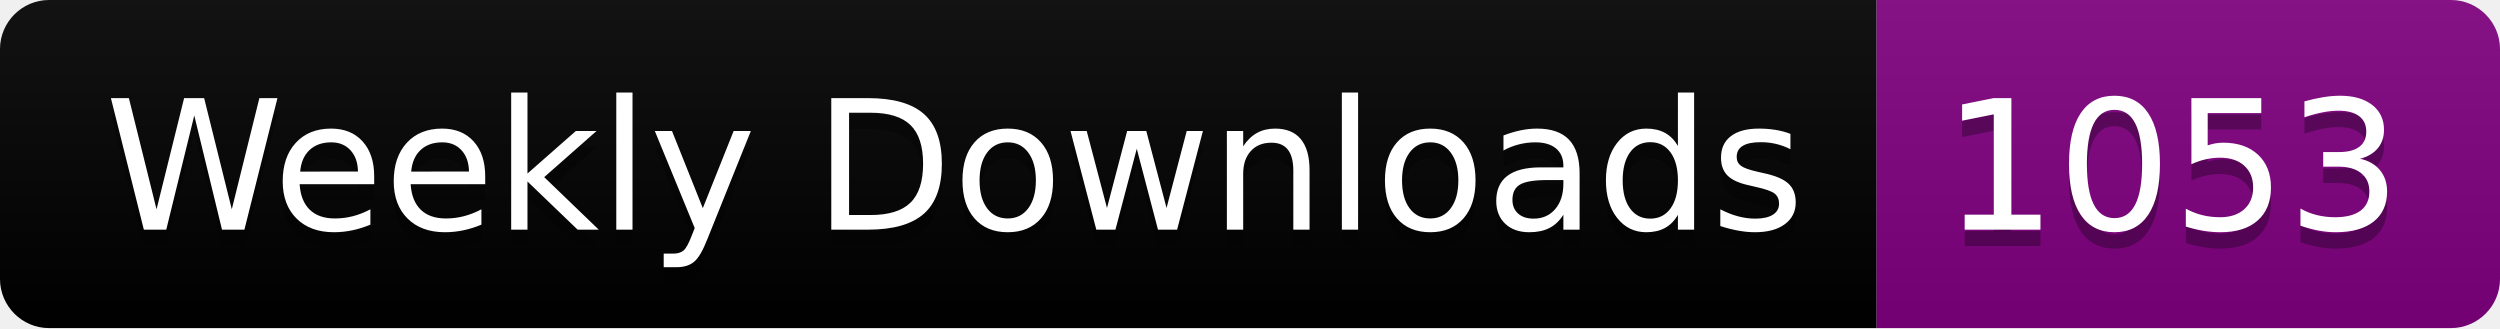
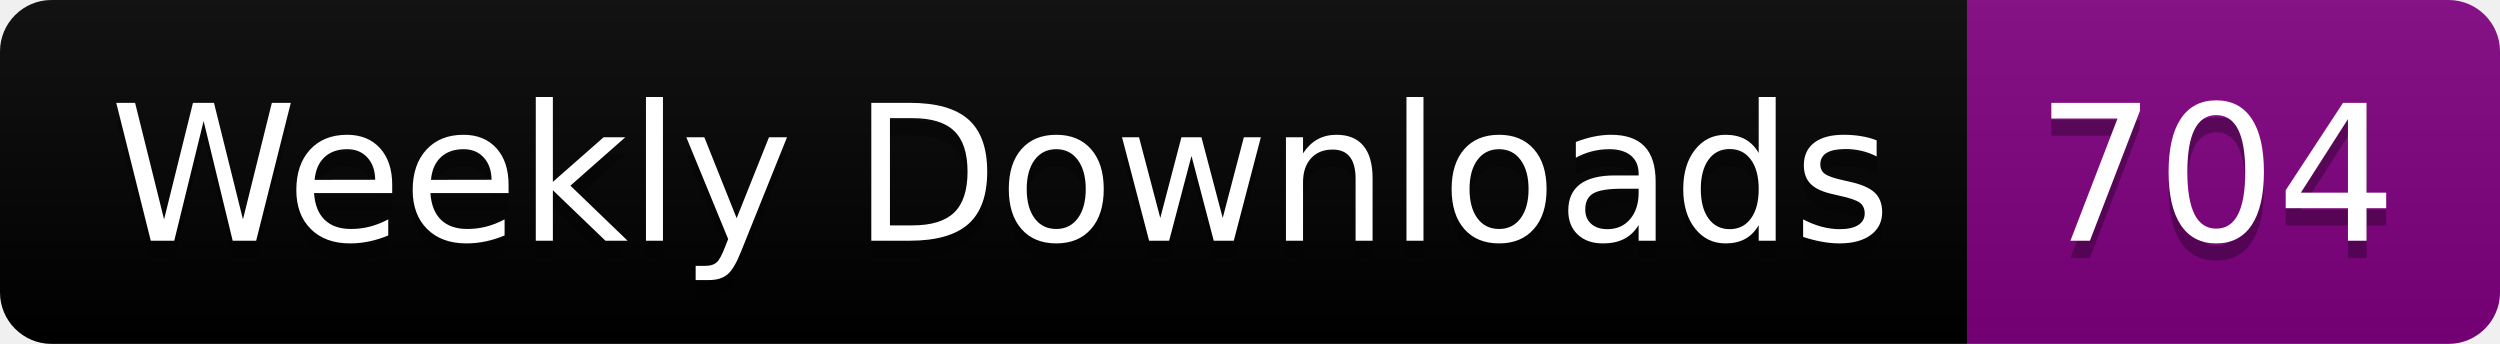
- <svg xmlns="http://www.w3.org/2000/svg" width="152.4" height="20">
+ <svg xmlns="http://www.w3.org/2000/svg" width="145.4" height="20">
  <linearGradient id="smooth" x2="0" y2="100%">
    <stop offset="0" stop-color="#bbb" stop-opacity=".1" />
    <stop offset="1" stop-opacity=".1" />
  </linearGradient>
  <clipPath id="round">
-     <rect width="152.4" height="20" rx="3" fill="#fff" />
+     <rect width="145.4" height="20" rx="3" fill="#fff" />
  </clipPath>
  <g clip-path="url(#round)">
    <rect width="114.4" height="20" fill="black" />
-     <rect x="114.4" width="38.0" height="20" fill="purple" />
-     <rect width="152.4" height="20" fill="url(#smooth)" />
+     <rect x="114.4" width="31.0" height="20" fill="purple" />
+     <rect width="145.4" height="20" fill="url(#smooth)" />
  </g>
  <g fill="#fff" text-anchor="middle" font-family="DejaVu Sans,Verdana,Geneva,sans-serif" font-size="110">
    <text x="582.0" y="150" fill="#010101" fill-opacity=".3" transform="scale(0.1)" textLength="1044.0" lengthAdjust="spacing">Weekly Downloads</text>
    <text x="582.0" y="140" transform="scale(0.1)" textLength="1044.0" lengthAdjust="spacing">Weekly Downloads</text>
-     <text x="1324.0" y="150" fill="#010101" fill-opacity=".3" transform="scale(0.1)" textLength="280.0" lengthAdjust="spacing">1053</text>
-     <text x="1324.0" y="140" transform="scale(0.1)" textLength="280.0" lengthAdjust="spacing">1053</text>
+     <text x="1289.0" y="150" fill="#010101" fill-opacity=".3" transform="scale(0.1)" textLength="210.0" lengthAdjust="spacing">704</text>
+     <text x="1289.0" y="140" transform="scale(0.1)" textLength="210.0" lengthAdjust="spacing">704</text>
  </g>
</svg>
